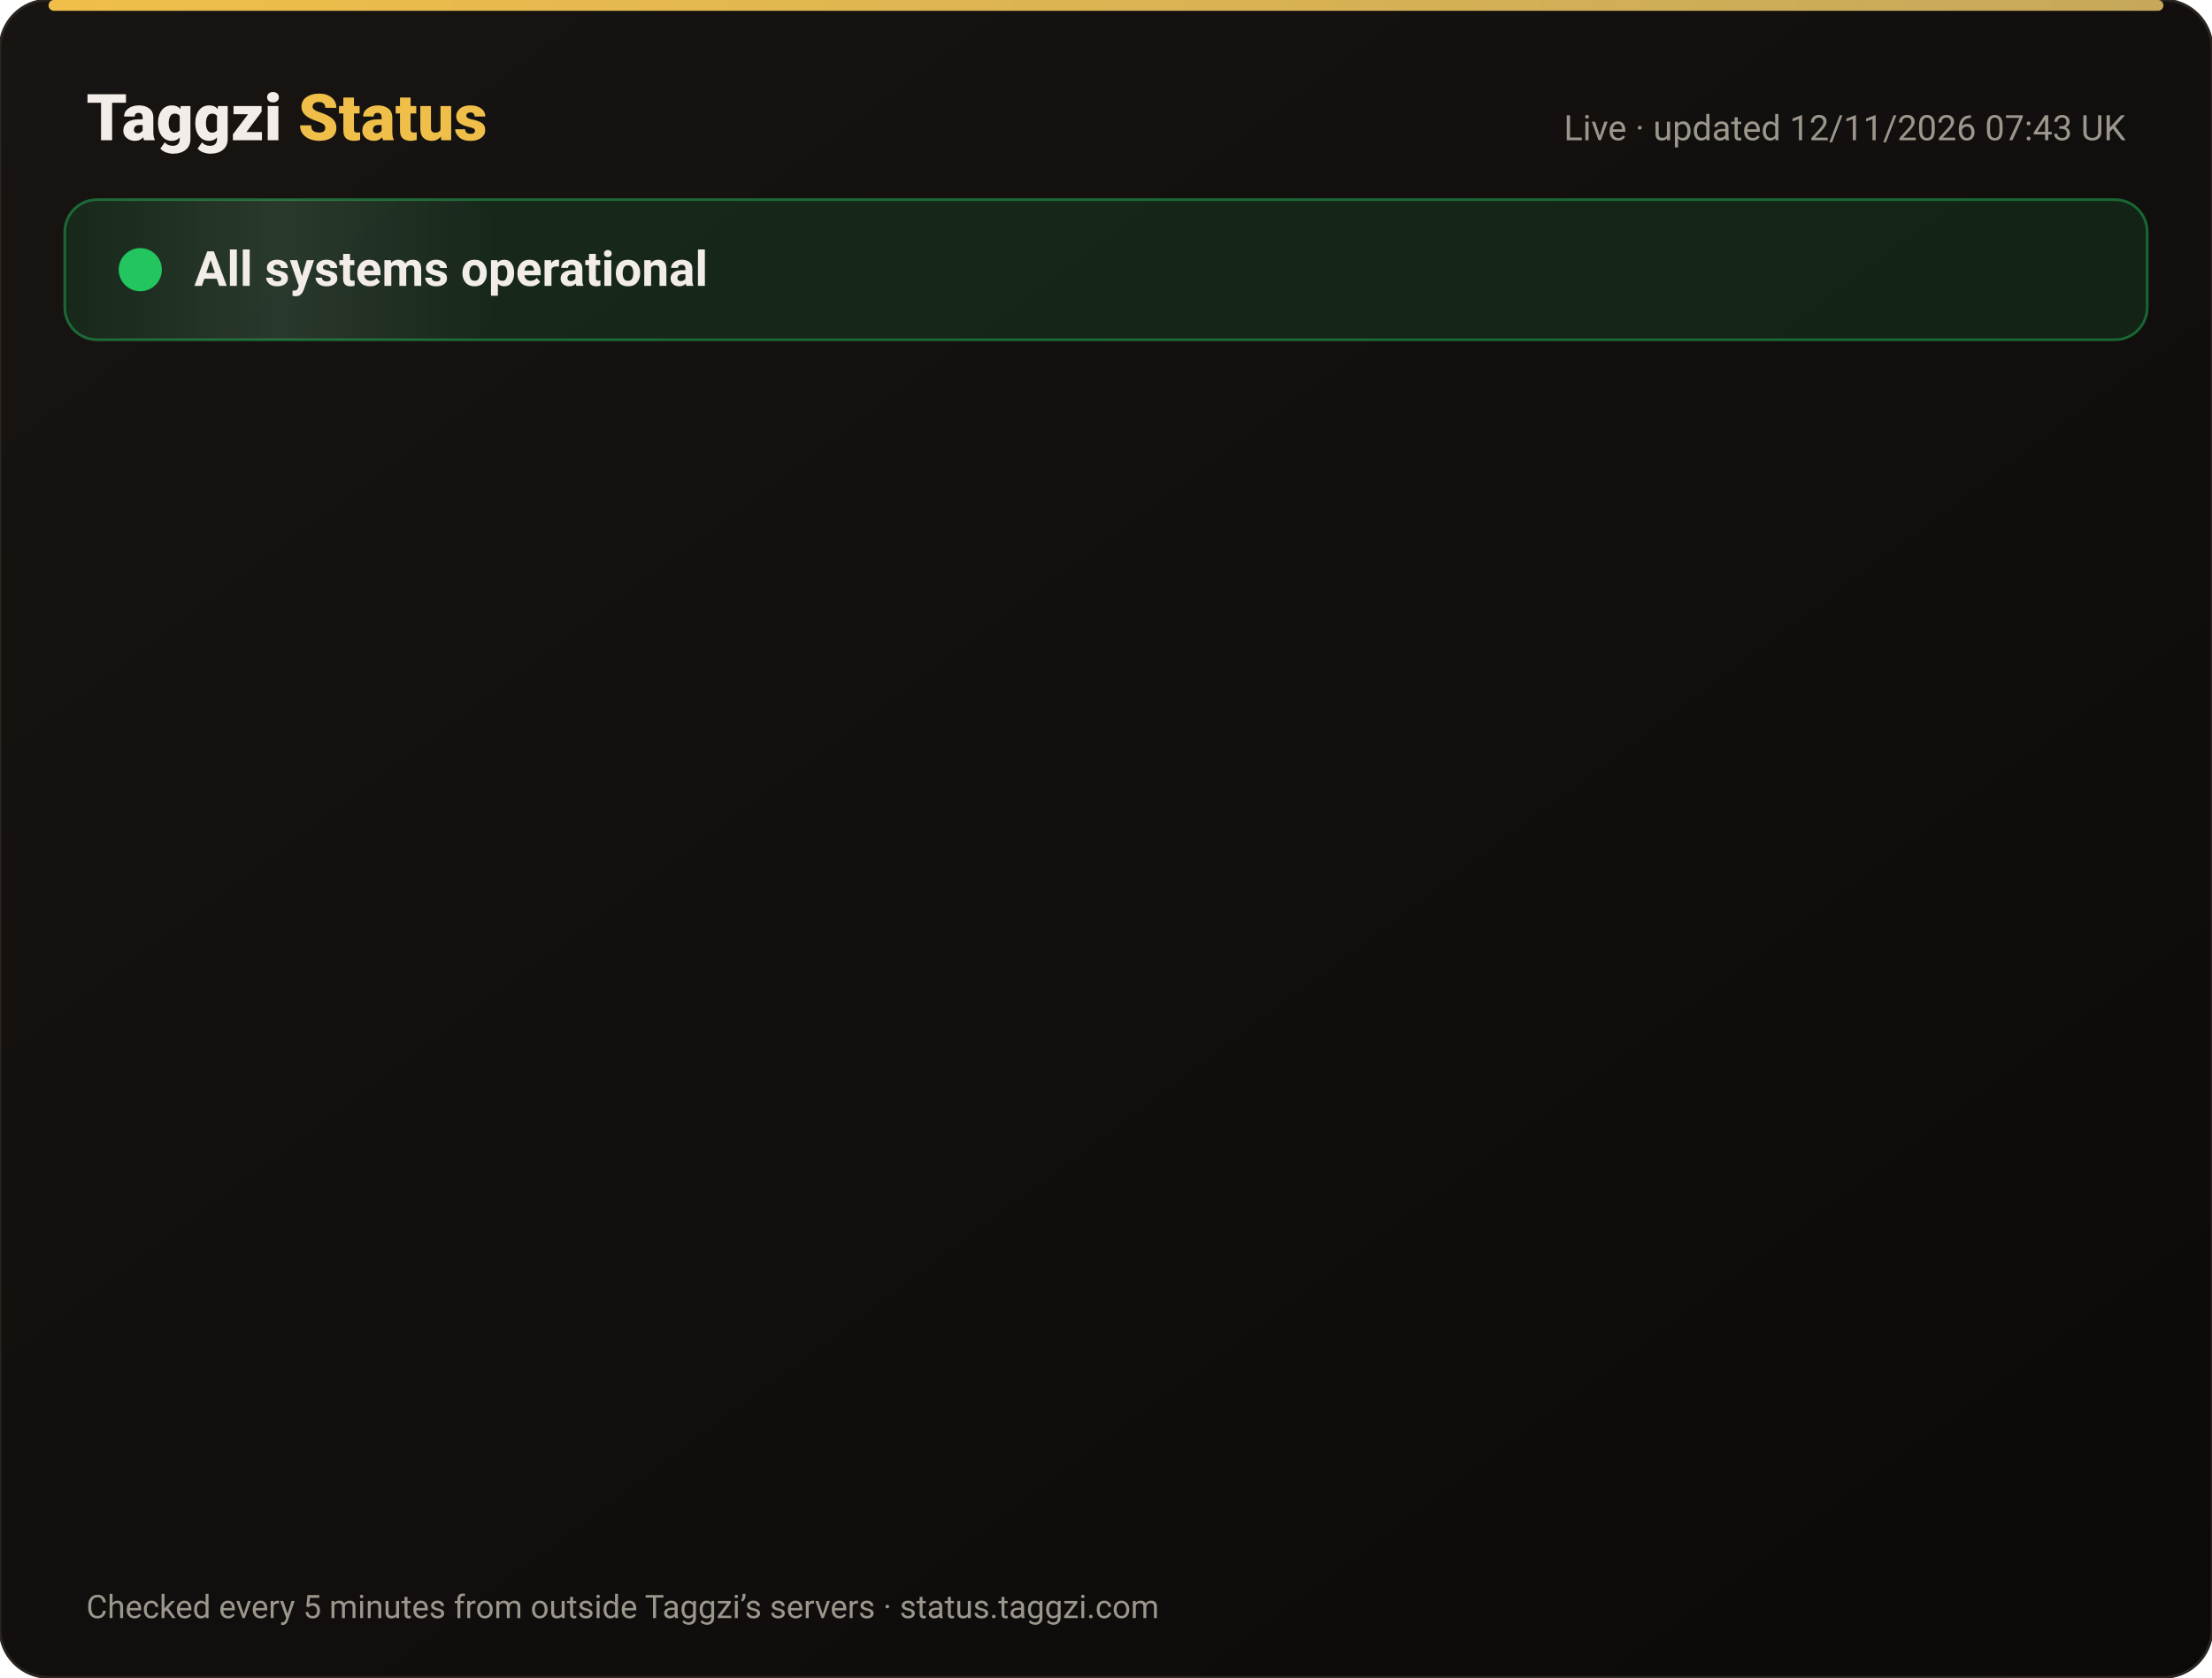
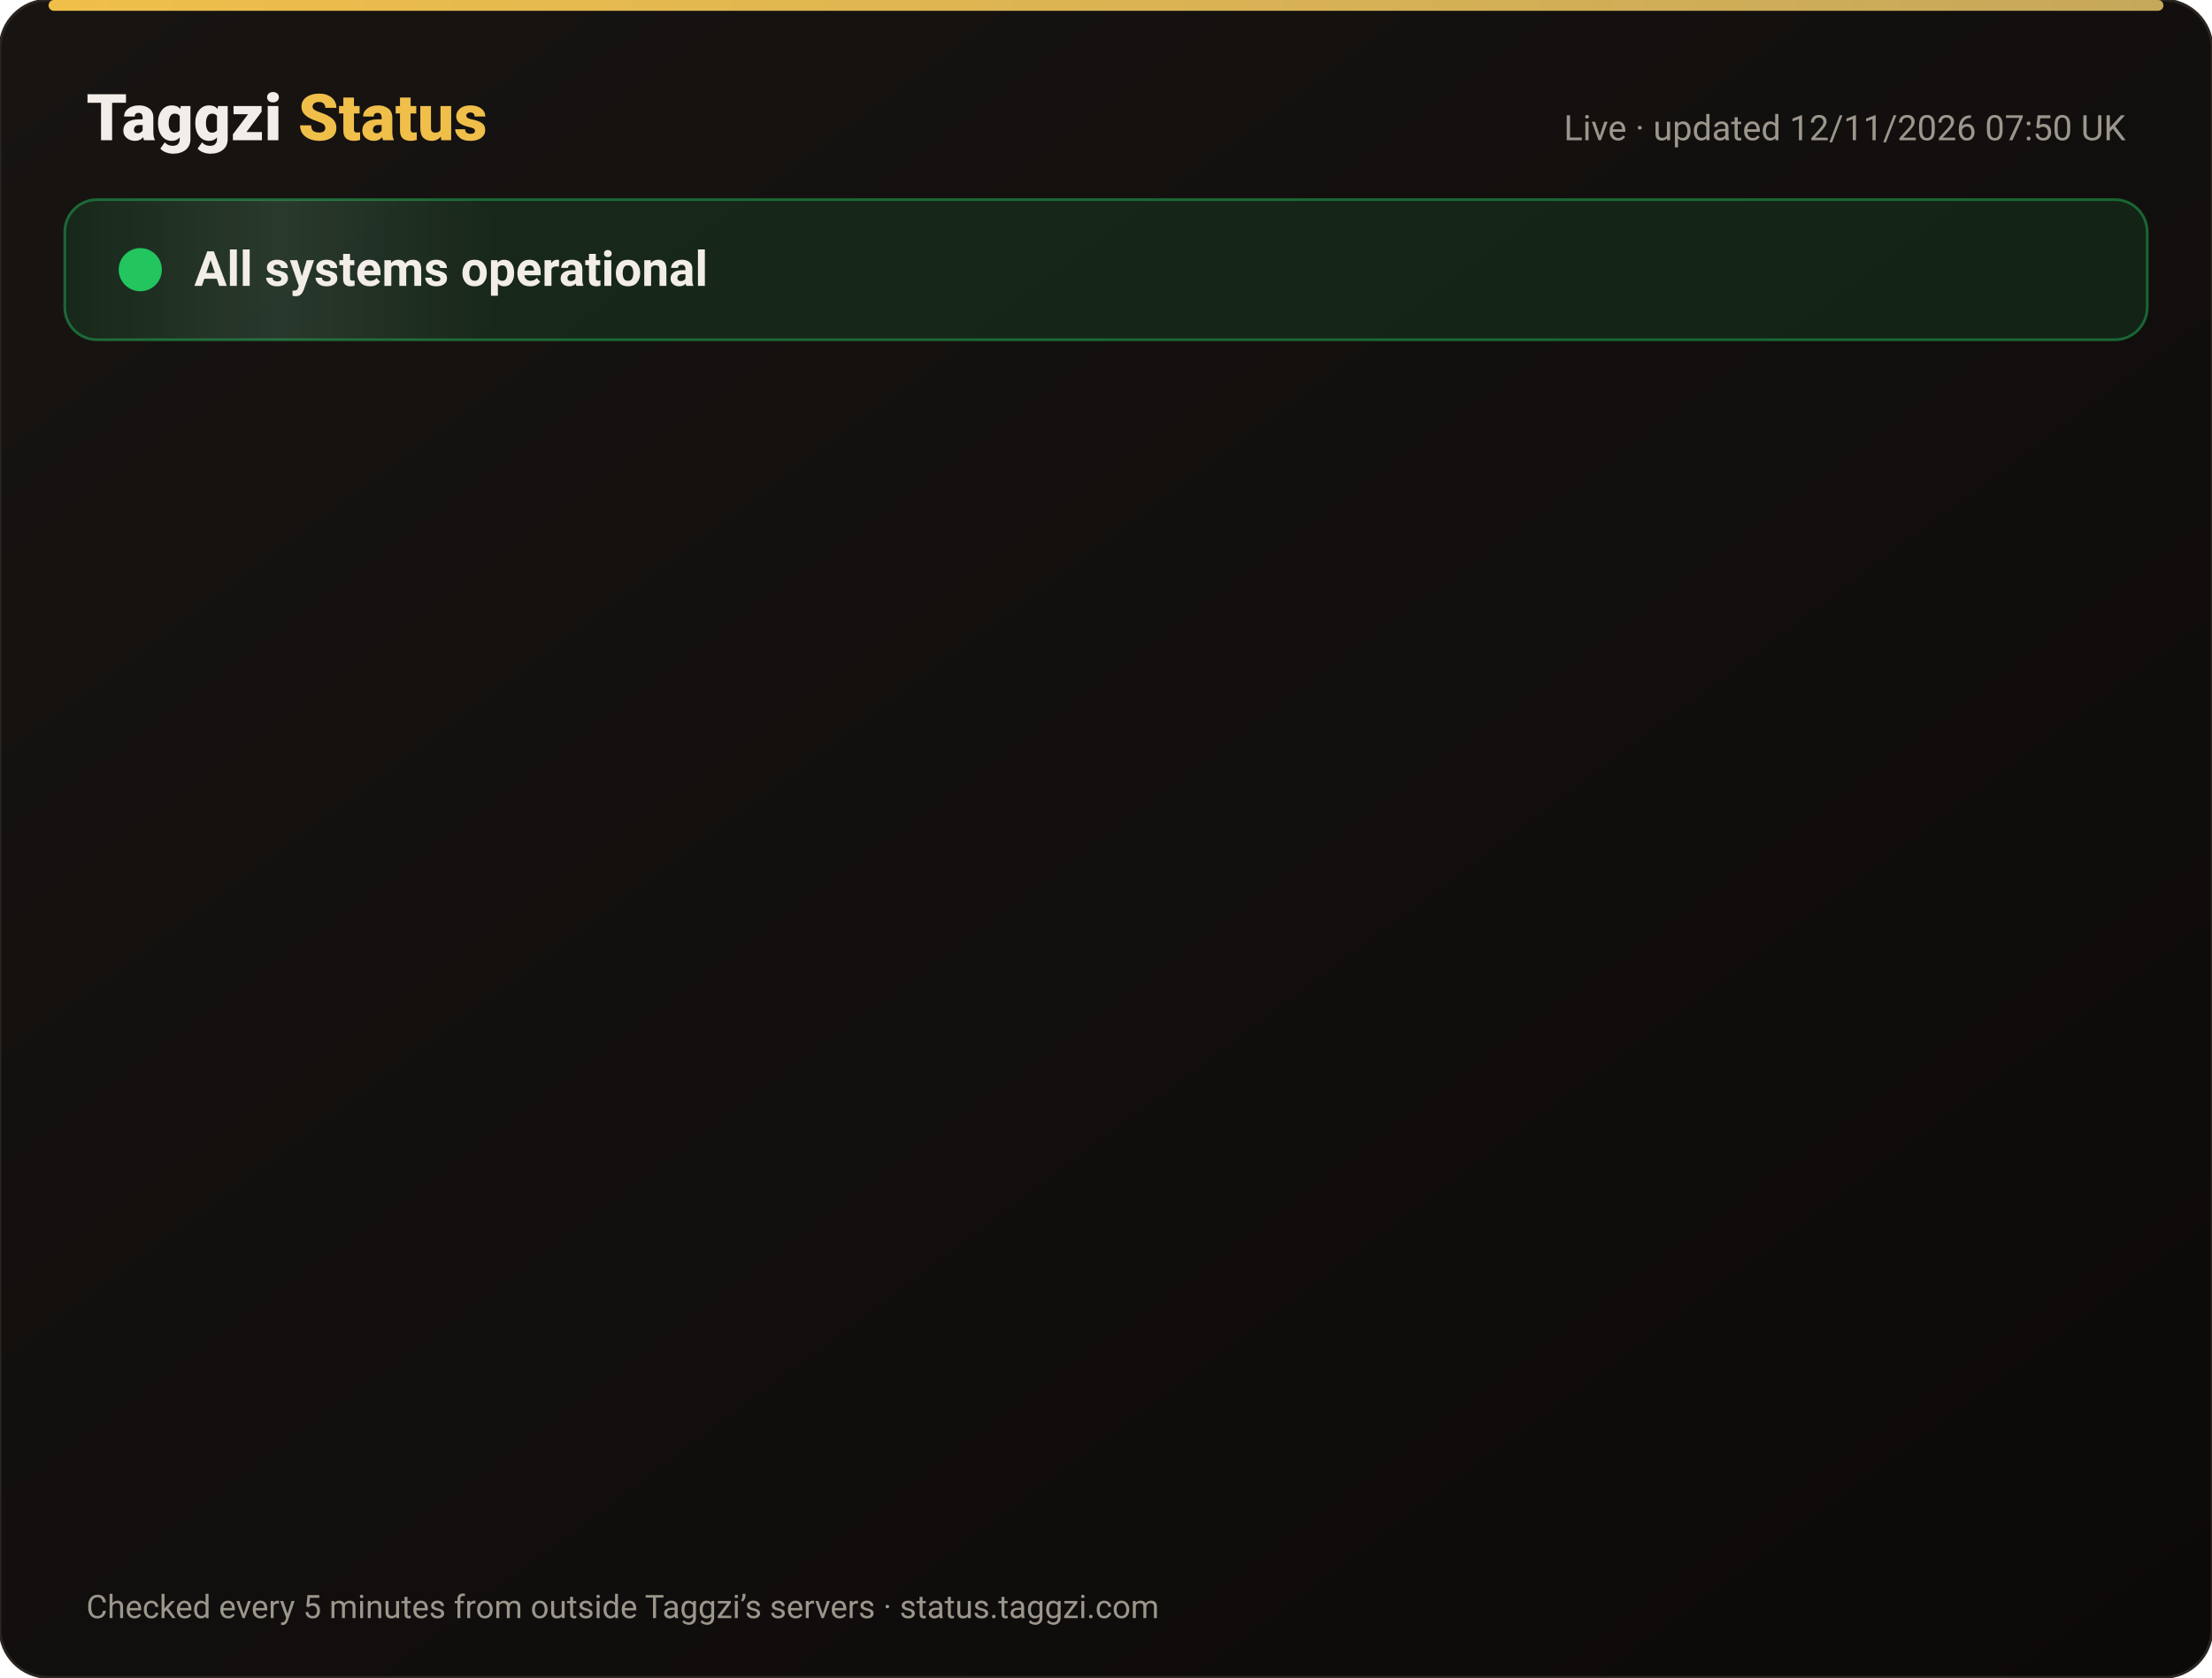
<svg xmlns="http://www.w3.org/2000/svg" width="820" height="622" viewBox="0 0 820 622" font-family="-apple-system,Segoe UI,Roboto,Helvetica,Arial,sans-serif">
  <defs>
    <linearGradient id="bg" x1="0" y1="0" x2="1" y2="1">
      <stop offset="0" stop-color="#171412" />
      <stop offset="1" stop-color="#0C0A09" />
    </linearGradient>
    <linearGradient id="gold" x1="0" x2="1">
      <stop offset="0" stop-color="#F0BF4A" />
      <stop offset="1" stop-color="#c6a85b" />
    </linearGradient>
    <linearGradient id="shine" x1="0" x2="1">
      <stop offset="0" stop-color="#fff" stop-opacity="0" />
      <stop offset=".5" stop-color="#fff" stop-opacity=".08" />
      <stop offset="1" stop-color="#fff" stop-opacity="0" />
    </linearGradient>
  </defs>
  <rect width="820" height="622" rx="18" fill="url(#bg)" stroke="#2a2521" />
  <rect x="18" y="0" width="784" height="4" rx="2" fill="url(#gold)" />
  <text x="32" y="52" font-size="24" font-weight="800" fill="#F2EDE8">Taggzi <tspan fill="#F0BF4A">Status</tspan>
  </text>
-   <text x="788" y="52" font-size="13" fill="#9C968C" text-anchor="end">Live · updated 12/11/2026 07:43 UK</text>
+   <text x="788" y="52" font-size="13" fill="#9C968C" text-anchor="end">Live · updated 12/11/2026 07:50 UK</text>
  <rect x="24" y="74" width="772" height="52" rx="12" fill="#22c55e" fill-opacity=".12" stroke="#22c55e" stroke-opacity=".45" />
  <rect x="24" y="74" width="160" height="52" rx="12" fill="url(#shine)">
    <animate attributeName="x" from="-160" to="820" dur="4s" repeatCount="indefinite" />
  </rect>
  <circle cx="52" cy="100" r="7" fill="#22c55e" />
  <circle cx="52" cy="100" r="7" fill="none" stroke="#22c55e" stroke-width="2">
    <animate attributeName="r" values="7;15;7" dur="2s" repeatCount="indefinite" />
    <animate attributeName="opacity" values=".9;0;.9" dur="2s" repeatCount="indefinite" />
  </circle>
  <text x="72" y="106" font-size="18" font-weight="700" fill="#F2EDE8">All systems operational</text>
  <g opacity="0">
    <animate attributeName="opacity" from="0" to="1" begin="0.00s" dur=".6s" fill="freeze" />
    <line x1="32" y1="188" x2="788" y2="188" stroke="#2a2521" />
    <circle cx="44" cy="166" r="6" fill="#22c55e">
      <animate attributeName="opacity" values="1;.45;1" dur="2.4s" begin="0.00s" repeatCount="indefinite" />
    </circle>
    <text x="62" y="171" font-size="15" font-weight="650" fill="#F2EDE8">Website</text>
    <text x="630" y="171" font-size="13" fill="#9C968C" text-anchor="end">99.97% uptime</text>
    <rect x="648" y="154" width="140" height="24" rx="12" fill="#22c55e" fill-opacity=".14" stroke="#22c55e" stroke-opacity=".5" />
    <text x="718" y="171" font-size="12" font-weight="700" fill="#22c55e" text-anchor="middle">Operational</text>
  </g>
  <g opacity="0">
    <animate attributeName="opacity" from="0" to="1" begin="0.15s" dur=".6s" fill="freeze" />
    <line x1="32" y1="234" x2="788" y2="234" stroke="#2a2521" />
    <circle cx="44" cy="212" r="6" fill="#22c55e">
      <animate attributeName="opacity" values="1;.45;1" dur="2.4s" begin="0.15s" repeatCount="indefinite" />
    </circle>
    <text x="62" y="217" font-size="15" font-weight="650" fill="#F2EDE8">Tag scans</text>
    <text x="630" y="217" font-size="13" fill="#9C968C" text-anchor="end">99.97% uptime</text>
    <rect x="648" y="200" width="140" height="24" rx="12" fill="#22c55e" fill-opacity=".14" stroke="#22c55e" stroke-opacity=".5" />
    <text x="718" y="217" font-size="12" font-weight="700" fill="#22c55e" text-anchor="middle">Operational</text>
  </g>
  <g opacity="0">
    <animate attributeName="opacity" from="0" to="1" begin="0.30s" dur=".6s" fill="freeze" />
    <line x1="32" y1="280" x2="788" y2="280" stroke="#2a2521" />
    <circle cx="44" cy="258" r="6" fill="#22c55e">
      <animate attributeName="opacity" values="1;.45;1" dur="2.4s" begin="0.30s" repeatCount="indefinite" />
    </circle>
    <text x="62" y="263" font-size="15" font-weight="650" fill="#F2EDE8">Manual tag lookup</text>
    <text x="630" y="263" font-size="13" fill="#9C968C" text-anchor="end">99.97% uptime</text>
    <rect x="648" y="246" width="140" height="24" rx="12" fill="#22c55e" fill-opacity=".14" stroke="#22c55e" stroke-opacity=".5" />
    <text x="718" y="263" font-size="12" font-weight="700" fill="#22c55e" text-anchor="middle">Operational</text>
  </g>
  <g opacity="0">
    <animate attributeName="opacity" from="0" to="1" begin="0.45s" dur=".6s" fill="freeze" />
    <line x1="32" y1="326" x2="788" y2="326" stroke="#2a2521" />
    <circle cx="44" cy="304" r="6" fill="#22c55e">
      <animate attributeName="opacity" values="1;.45;1" dur="2.4s" begin="0.45s" repeatCount="indefinite" />
    </circle>
    <text x="62" y="309" font-size="15" font-weight="650" fill="#F2EDE8">App &amp; login</text>
    <text x="630" y="309" font-size="13" fill="#9C968C" text-anchor="end">99.97% uptime</text>
    <rect x="648" y="292" width="140" height="24" rx="12" fill="#22c55e" fill-opacity=".14" stroke="#22c55e" stroke-opacity=".5" />
    <text x="718" y="309" font-size="12" font-weight="700" fill="#22c55e" text-anchor="middle">Operational</text>
  </g>
  <g opacity="0">
    <animate attributeName="opacity" from="0" to="1" begin="0.60s" dur=".6s" fill="freeze" />
    <line x1="32" y1="372" x2="788" y2="372" stroke="#2a2521" />
    <circle cx="44" cy="350" r="6" fill="#22c55e">
      <animate attributeName="opacity" values="1;.45;1" dur="2.4s" begin="0.60s" repeatCount="indefinite" />
    </circle>
    <text x="62" y="355" font-size="15" font-weight="650" fill="#F2EDE8">Community alerts</text>
    <text x="630" y="355" font-size="13" fill="#9C968C" text-anchor="end">99.97% uptime</text>
    <rect x="648" y="338" width="140" height="24" rx="12" fill="#22c55e" fill-opacity=".14" stroke="#22c55e" stroke-opacity=".5" />
    <text x="718" y="355" font-size="12" font-weight="700" fill="#22c55e" text-anchor="middle">Operational</text>
  </g>
  <g opacity="0">
    <animate attributeName="opacity" from="0" to="1" begin="0.75s" dur=".6s" fill="freeze" />
    <line x1="32" y1="418" x2="788" y2="418" stroke="#2a2521" />
    <circle cx="44" cy="396" r="6" fill="#22c55e">
      <animate attributeName="opacity" values="1;.45;1" dur="2.4s" begin="0.75s" repeatCount="indefinite" />
    </circle>
    <text x="62" y="401" font-size="15" font-weight="650" fill="#F2EDE8">Private calling</text>
    <text x="630" y="401" font-size="13" fill="#9C968C" text-anchor="end">99.97% uptime</text>
    <rect x="648" y="384" width="140" height="24" rx="12" fill="#22c55e" fill-opacity=".14" stroke="#22c55e" stroke-opacity=".5" />
    <text x="718" y="401" font-size="12" font-weight="700" fill="#22c55e" text-anchor="middle">Operational</text>
  </g>
  <g opacity="0">
    <animate attributeName="opacity" from="0" to="1" begin="0.90s" dur=".6s" fill="freeze" />
    <line x1="32" y1="464" x2="788" y2="464" stroke="#2a2521" />
    <circle cx="44" cy="442" r="6" fill="#22c55e">
      <animate attributeName="opacity" values="1;.45;1" dur="2.4s" begin="0.90s" repeatCount="indefinite" />
    </circle>
    <text x="62" y="447" font-size="15" font-weight="650" fill="#F2EDE8">Payments</text>
    <text x="630" y="447" font-size="13" fill="#9C968C" text-anchor="end">99.96% uptime</text>
    <rect x="648" y="430" width="140" height="24" rx="12" fill="#22c55e" fill-opacity=".14" stroke="#22c55e" stroke-opacity=".5" />
    <text x="718" y="447" font-size="12" font-weight="700" fill="#22c55e" text-anchor="middle">Operational</text>
  </g>
  <g opacity="0">
    <animate attributeName="opacity" from="0" to="1" begin="1.05s" dur=".6s" fill="freeze" />
    <line x1="32" y1="510" x2="788" y2="510" stroke="#2a2521" />
    <circle cx="44" cy="488" r="6" fill="#22c55e">
      <animate attributeName="opacity" values="1;.45;1" dur="2.4s" begin="1.05s" repeatCount="indefinite" />
    </circle>
    <text x="62" y="493" font-size="15" font-weight="650" fill="#F2EDE8">Email &amp; support</text>
    <text x="630" y="493" font-size="13" fill="#9C968C" text-anchor="end">99.97% uptime</text>
    <rect x="648" y="476" width="140" height="24" rx="12" fill="#22c55e" fill-opacity=".14" stroke="#22c55e" stroke-opacity=".5" />
    <text x="718" y="493" font-size="12" font-weight="700" fill="#22c55e" text-anchor="middle">Operational</text>
  </g>
  <g opacity="0">
    <animate attributeName="opacity" from="0" to="1" begin="1.20s" dur=".6s" fill="freeze" />
    <line x1="32" y1="556" x2="788" y2="556" stroke="#2a2521" />
    <circle cx="44" cy="534" r="6" fill="#22c55e">
      <animate attributeName="opacity" values="1;.45;1" dur="2.4s" begin="1.20s" repeatCount="indefinite" />
    </circle>
    <text x="62" y="539" font-size="15" font-weight="650" fill="#F2EDE8">Secure connection (SSL)</text>
    <text x="630" y="539" font-size="13" fill="#9C968C" text-anchor="end">100.00% uptime</text>
    <rect x="648" y="522" width="140" height="24" rx="12" fill="#22c55e" fill-opacity=".14" stroke="#22c55e" stroke-opacity=".5" />
    <text x="718" y="539" font-size="12" font-weight="700" fill="#22c55e" text-anchor="middle">Operational</text>
  </g>
  <text x="32" y="600" font-size="12" fill="#9C968C">Checked every 5 minutes from outside Taggzi’s servers · status.taggzi.com</text>
</svg>
